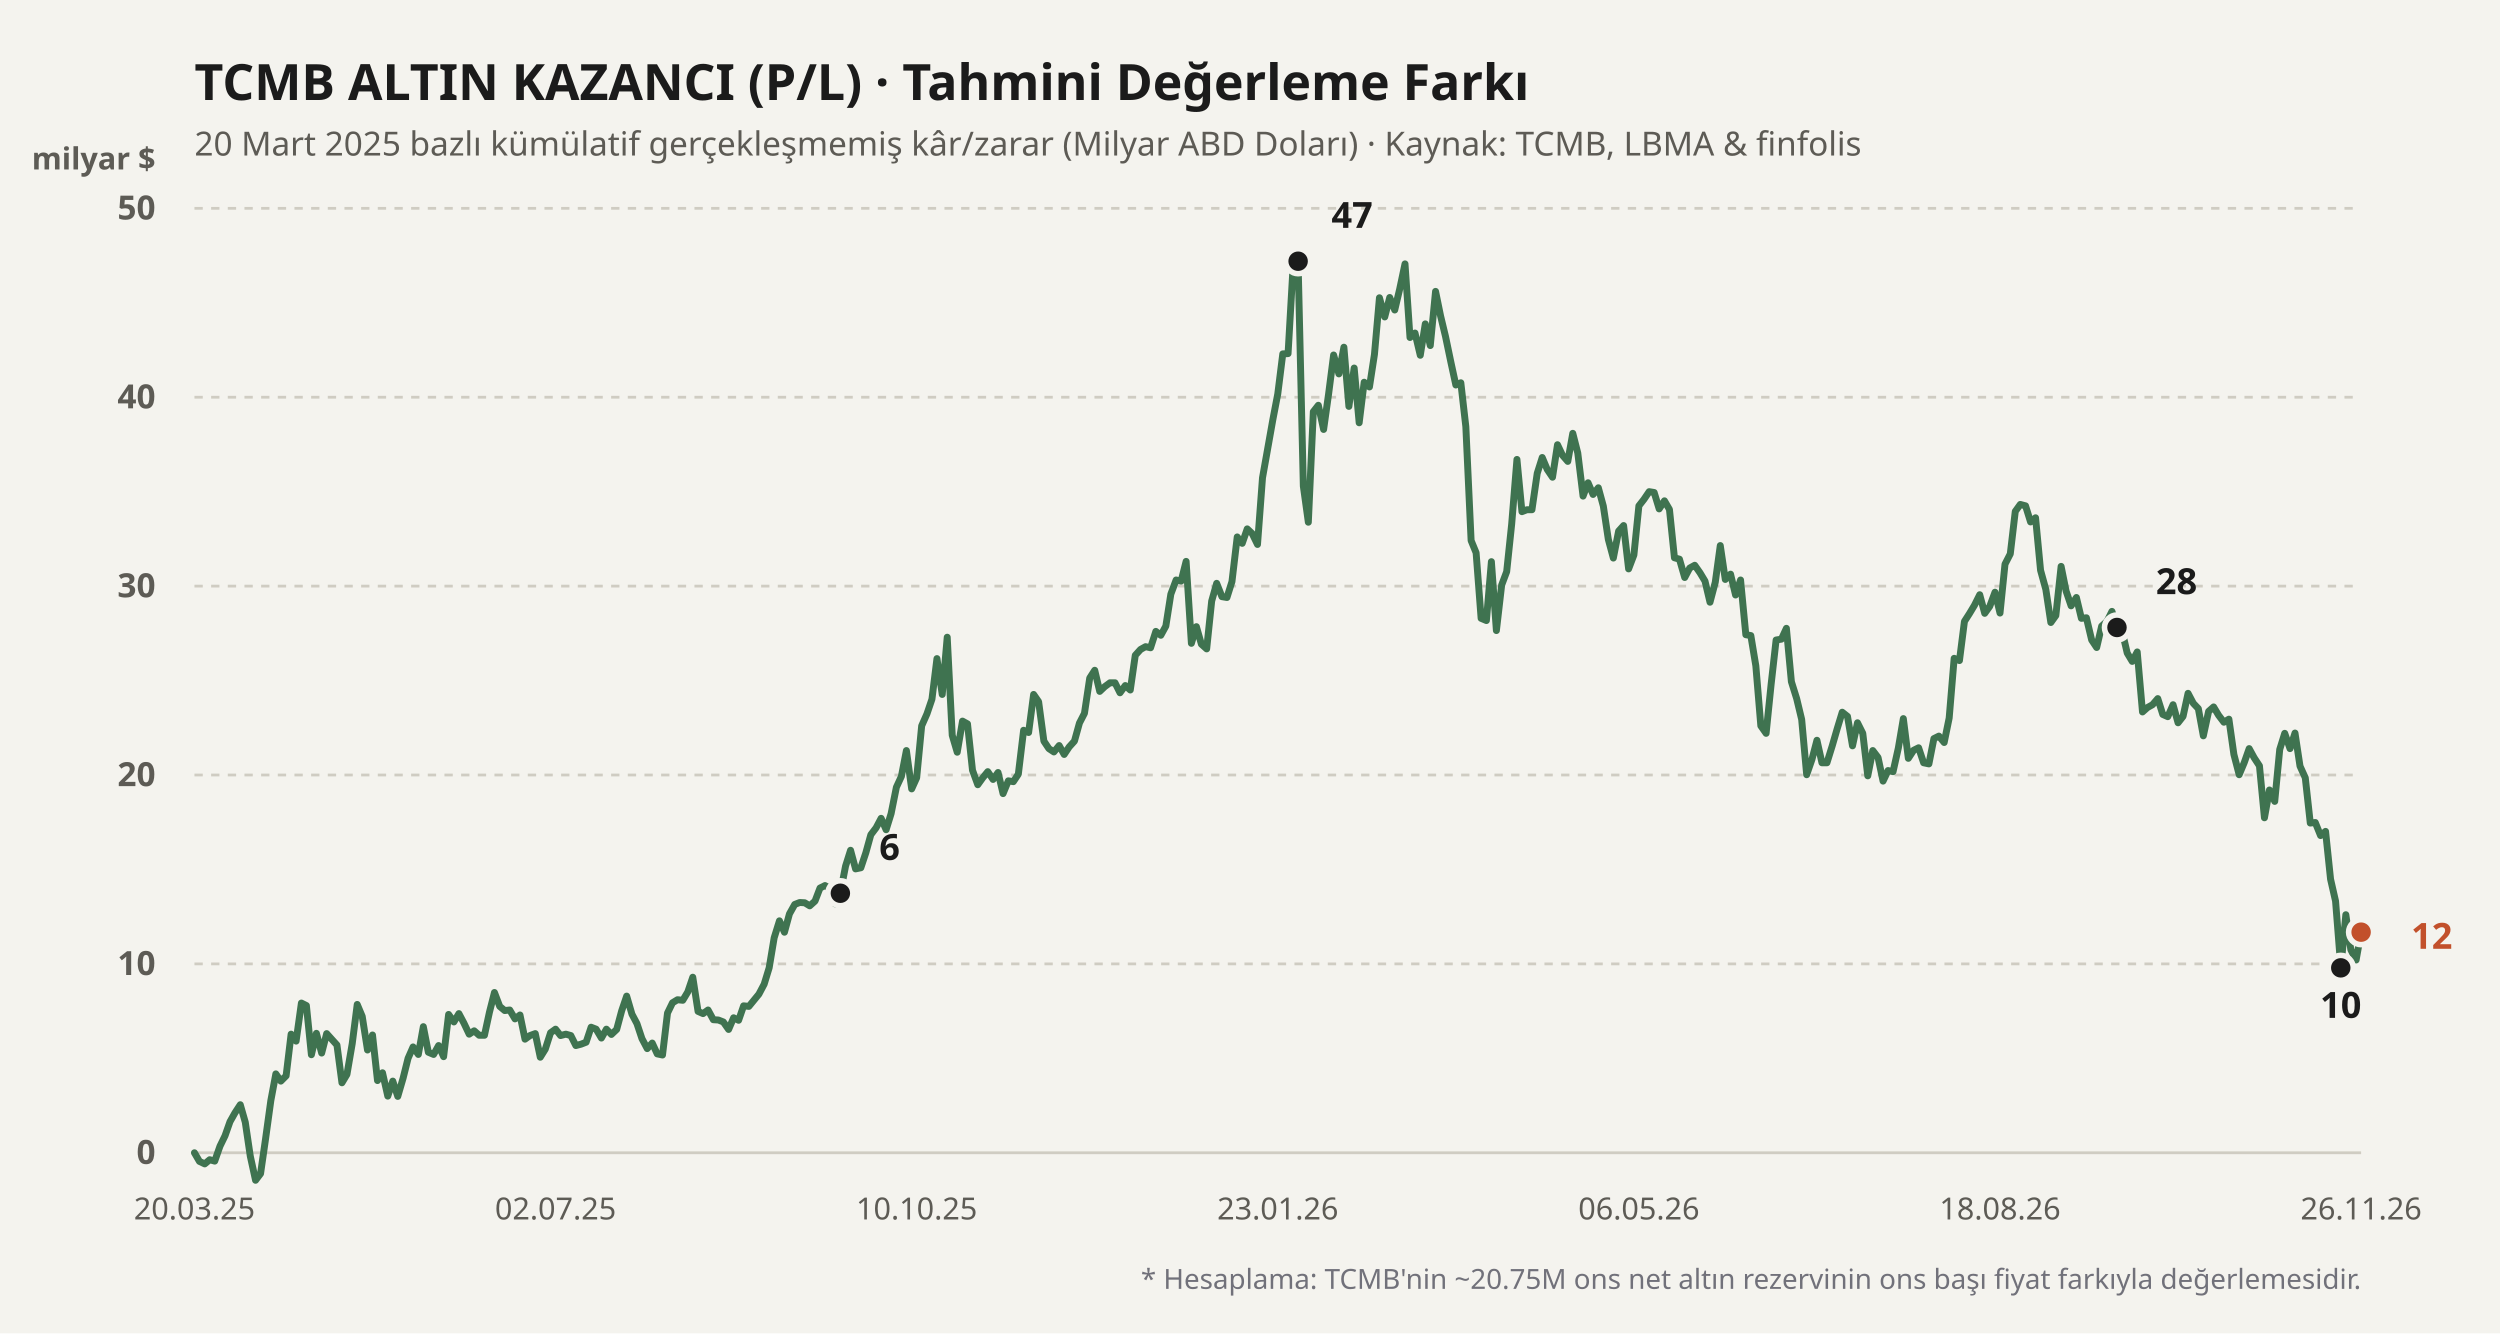
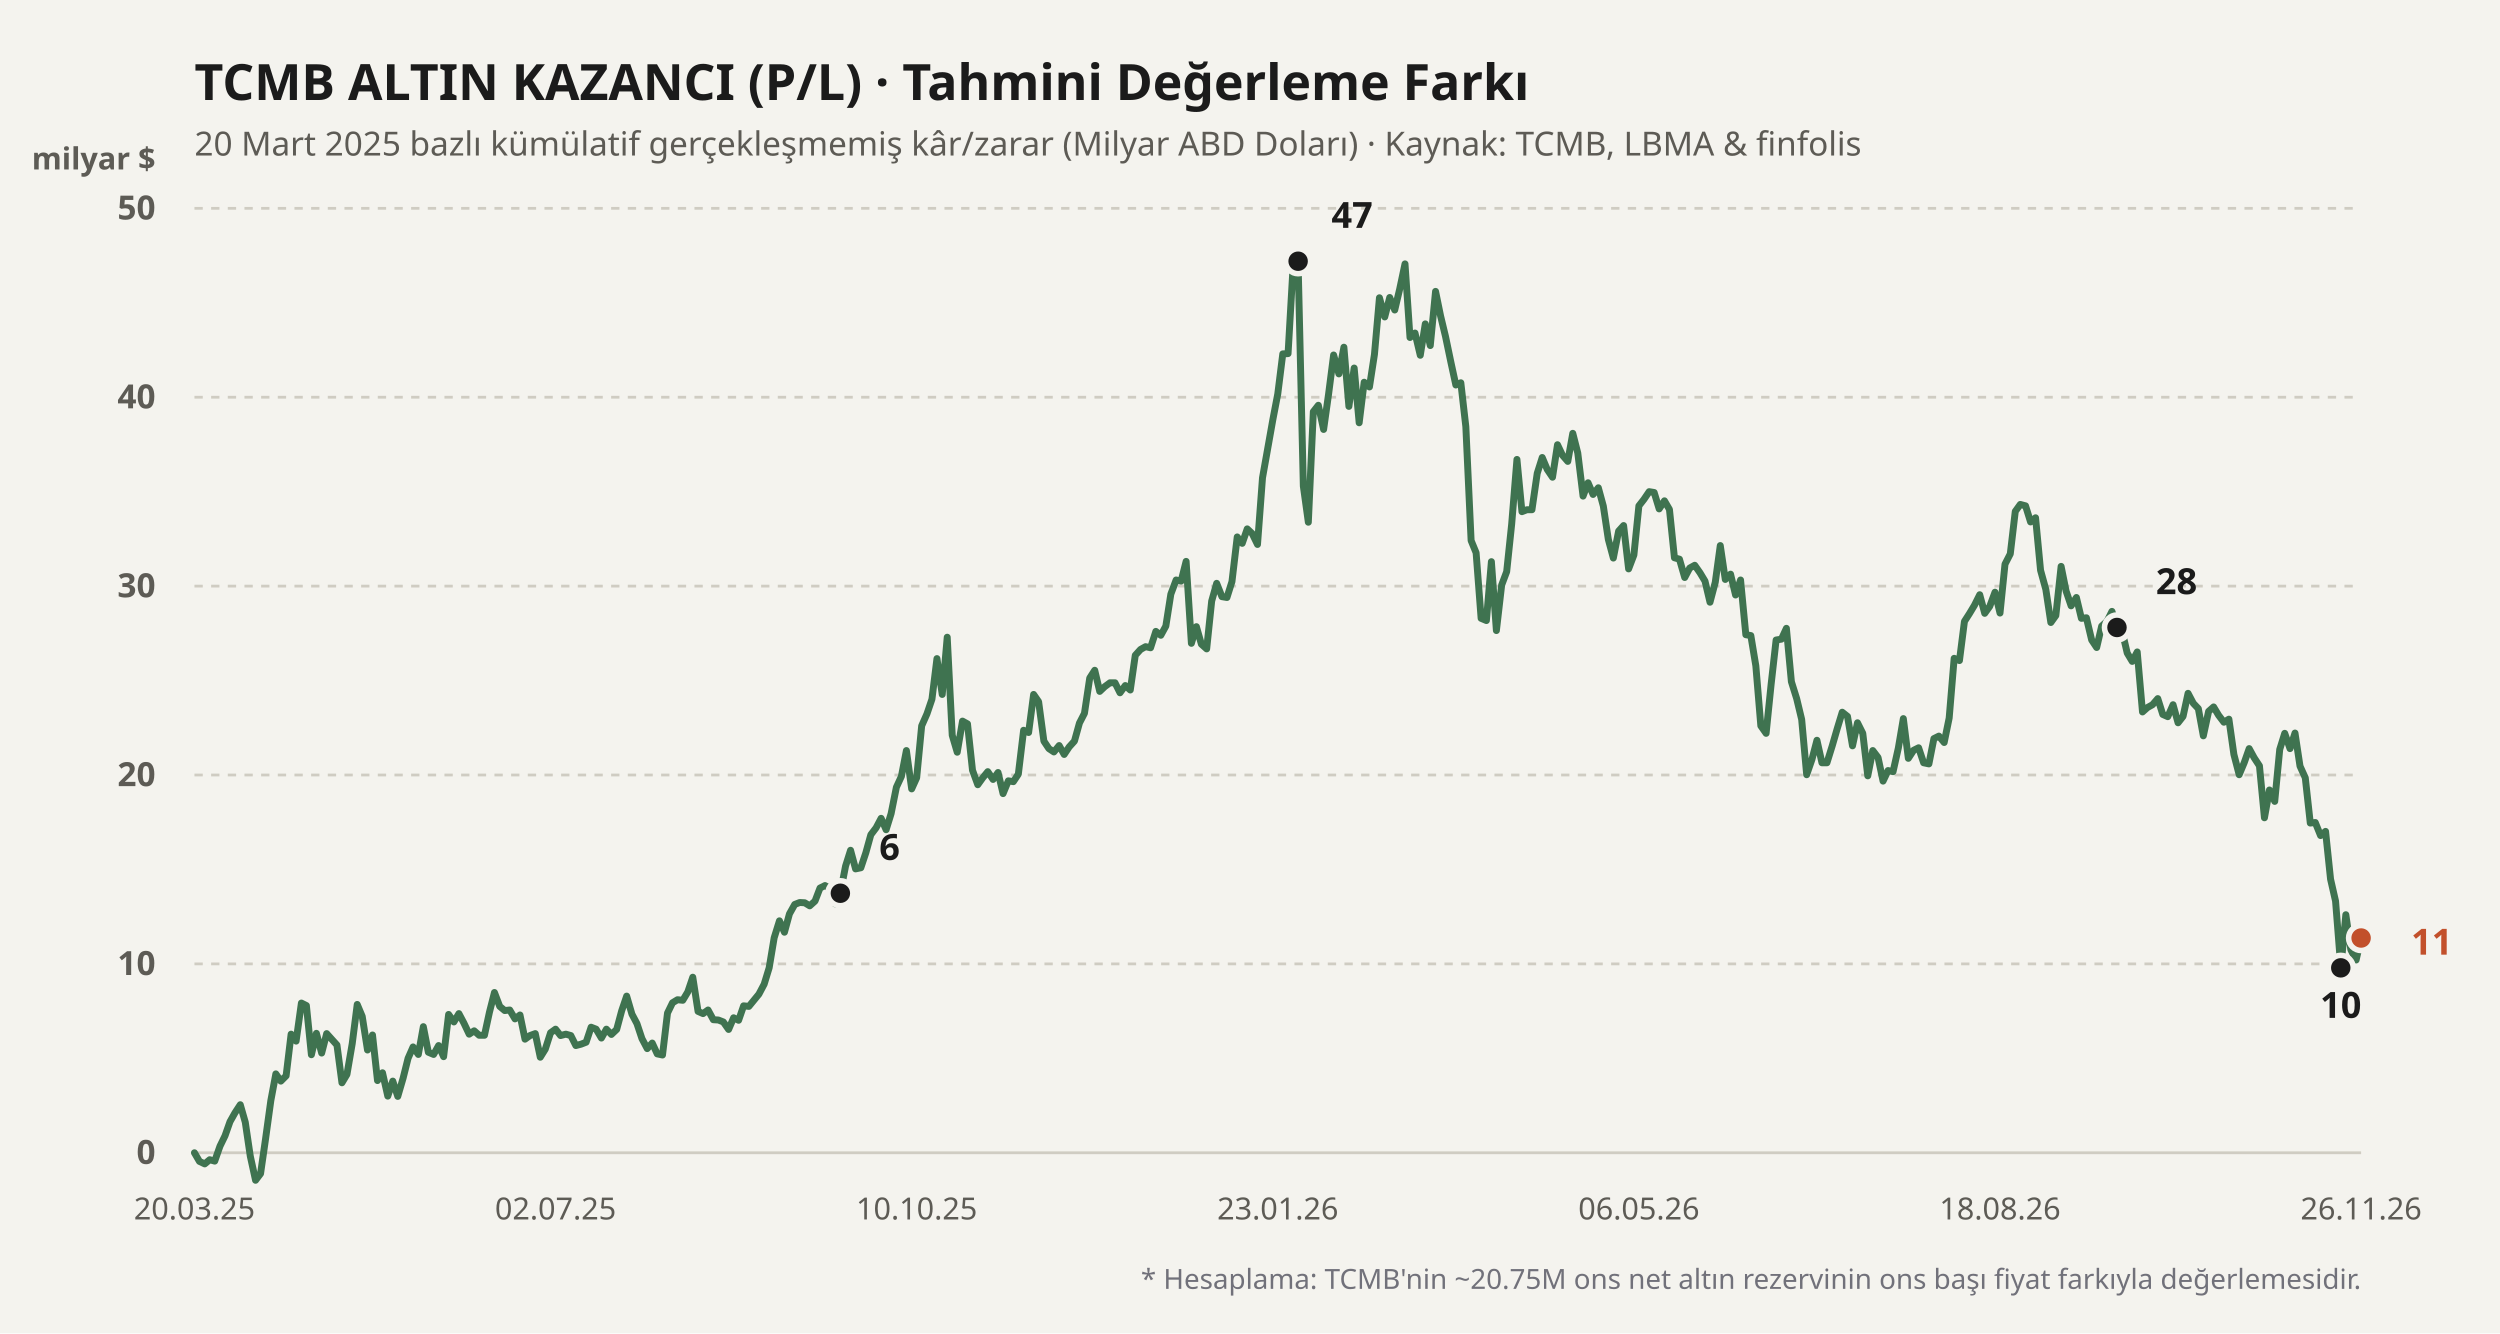
<svg xmlns="http://www.w3.org/2000/svg" viewBox="0 0 900 480" width="100%" height="100%">
  <rect width="900" height="480" fill="#f4f3ee" />
  <text x="70" y="36" fill="#1b1b1b" font-size="18" font-weight="700" font-family="'Bricolage Grotesque', system-ui, sans-serif">
    TCMB ALTIN KAZANCI (P/L) · Tahmini Değerleme Farkı
  </text>
  <text x="70" y="56" fill="#5d5b55" font-size="12" font-family="'Bricolage Grotesque', system-ui, sans-serif">
    20 Mart 2025 bazlı kümülatif gerçekleşmemiş kâr/zarar (Milyar ABD Doları) · Kaynak: TCMB, LBMA &amp; finfolis
  </text>
  <text x="56" y="61" fill="#5d5b55" font-size="11" font-weight="600" font-family="'Bricolage Grotesque', system-ui, sans-serif" text-anchor="end">milyar $</text>
  <line x1="70" y1="415" x2="850" y2="415" stroke="#cfccc2" stroke-width="1" stroke-dasharray="none" />
  <text x="56" y="419" fill="#5d5b55" font-size="12" font-family="'Bricolage Grotesque', system-ui, sans-serif" text-anchor="end" font-weight="600">0</text>
  <line x1="70" y1="347" x2="850" y2="347" stroke="#cfccc2" stroke-width="1" stroke-dasharray="3,3" />
  <text x="56" y="351" fill="#5d5b55" font-size="12" font-family="'Bricolage Grotesque', system-ui, sans-serif" text-anchor="end" font-weight="600">10</text>
  <line x1="70" y1="279" x2="850" y2="279" stroke="#cfccc2" stroke-width="1" stroke-dasharray="3,3" />
  <text x="56" y="283" fill="#5d5b55" font-size="12" font-family="'Bricolage Grotesque', system-ui, sans-serif" text-anchor="end" font-weight="600">20</text>
  <line x1="70" y1="211" x2="850" y2="211" stroke="#cfccc2" stroke-width="1" stroke-dasharray="3,3" />
  <text x="56" y="215" fill="#5d5b55" font-size="12" font-family="'Bricolage Grotesque', system-ui, sans-serif" text-anchor="end" font-weight="600">30</text>
  <line x1="70" y1="143" x2="850" y2="143" stroke="#cfccc2" stroke-width="1" stroke-dasharray="3,3" />
  <text x="56" y="147" fill="#5d5b55" font-size="12" font-family="'Bricolage Grotesque', system-ui, sans-serif" text-anchor="end" font-weight="600">40</text>
  <line x1="70" y1="75" x2="850" y2="75" stroke="#cfccc2" stroke-width="1" stroke-dasharray="3,3" />
  <text x="56" y="79" fill="#5d5b55" font-size="12" font-family="'Bricolage Grotesque', system-ui, sans-serif" text-anchor="end" font-weight="600">50</text>
  <defs>
    <linearGradient id="altin-grad" x1="0" y1="0" x2="0" y2="1">
      <stop offset="0%" stop-color="#3f7350" stop-opacity="0.25" />
      <stop offset="100%" stop-color="#3f7350" stop-opacity="0.02" />
    </linearGradient>
  </defs>
-   <polyline fill="none" stroke="#3f7350" stroke-width="2.5" stroke-linecap="round" stroke-linejoin="round" points="70.0,415.0 71.8,418.1 73.7,419.0 75.5,417.5 77.3,418.0 79.2,412.6 81.0,408.9 82.8,403.8 84.6,400.6 86.5,397.7 88.3,404.0 90.1,416.2 92.0,424.9 93.8,422.5 95.6,410.0 97.5,396.2 99.3,386.6 101.1,389.2 103.0,387.3 104.8,372.3 106.6,374.8 108.5,361.1 110.3,362.0 112.1,379.7 113.9,372.0 115.8,379.1 117.6,372.1 119.4,374.1 121.3,376.2 123.1,389.8 124.9,386.8 126.8,375.7 128.6,361.6 130.4,365.9 132.3,378.0 134.1,372.6 135.9,389.0 137.7,386.2 139.6,394.6 141.4,389.2 143.2,394.7 145.1,388.2 146.9,381.0 148.7,376.9 150.6,379.6 152.4,369.6 154.2,378.8 156.1,379.6 157.9,376.4 159.7,380.4 161.5,365.2 163.4,367.9 165.2,364.9 167.0,368.3 168.9,372.3 170.7,371.1 172.5,372.7 174.4,372.7 176.2,364.4 178.0,357.3 179.9,362.3 181.7,363.8 183.5,363.6 185.4,366.8 187.2,365.4 189.0,374.1 190.8,372.8 192.7,372.1 194.5,380.6 196.3,377.7 198.2,371.8 200.0,370.5 201.8,372.8 203.7,372.3 205.5,372.8 207.3,376.4 209.2,375.9 211.0,375.2 212.8,369.8 214.6,370.5 216.5,373.7 218.3,370.5 220.1,372.4 222.0,370.6 223.8,363.9 225.6,358.6 227.5,365.1 229.3,368.5 231.1,373.9 233.0,377.5 234.8,375.5 236.6,379.4 238.5,379.8 240.3,364.7 242.1,361.0 243.9,359.9 245.8,360.1 247.6,357.1 249.4,351.8 251.3,364.1 253.1,364.9 254.9,363.6 256.8,367.1 258.6,367.2 260.4,367.9 262.3,370.6 264.1,366.4 265.9,367.3 267.7,362.1 269.6,362.3 271.4,360.1 273.2,357.9 275.1,354.3 276.9,348.4 278.7,337.6 280.6,331.5 282.4,335.6 284.2,329.0 286.1,325.6 287.9,324.9 289.7,325.0 291.5,326.1 293.4,324.4 295.2,319.7 297.0,318.8 298.9,319.9 300.7,325.4 302.5,321.6 304.4,311.8 306.2,306.1 308.0,312.8 309.9,312.4 311.7,307.0 313.5,300.5 315.4,298.0 317.2,294.6 319.0,298.7 320.8,292.9 322.7,283.4 324.5,279.5 326.3,270.2 328.2,284.0 330.0,280.0 331.8,261.3 333.7,257.0 335.5,251.7 337.3,237.1 339.2,250.0 341.0,229.4 342.8,264.7 344.6,270.8 346.5,259.6 348.3,260.6 350.1,277.3 352.0,282.5 353.8,280.0 355.6,277.8 357.5,280.6 359.3,278.1 361.1,285.7 363.0,281.1 364.8,281.4 366.6,278.7 368.5,262.9 370.3,263.7 372.1,250.0 373.9,252.6 375.8,266.8 377.6,269.5 379.4,270.7 381.3,268.4 383.1,271.6 384.9,268.9 386.8,266.8 388.6,260.3 390.4,256.8 392.3,244.1 394.1,241.3 395.9,248.9 397.7,247.2 399.6,245.8 401.4,245.8 403.2,249.4 405.1,246.8 406.9,248.4 408.7,235.9 410.6,233.8 412.4,232.8 414.2,233.2 416.1,227.3 417.9,228.7 419.7,225.4 421.5,213.9 423.4,208.8 425.2,209.2 427.0,202.1 428.9,231.6 430.7,225.6 432.5,231.9 434.4,233.6 436.2,216.4 438.0,210.0 439.9,214.8 441.7,215.1 443.5,209.4 445.4,193.3 447.2,195.6 449.0,190.4 450.8,192.1 452.7,196.0 454.5,172.0 456.3,161.9 458.2,151.2 460.0,141.8 461.8,127.4 463.7,127.3 465.5,96.1 467.3,94.0 469.2,175.0 471.0,188.0 472.8,148.2 474.6,145.9 476.5,154.6 478.3,141.8 480.1,127.8 482.0,134.6 483.8,125.0 485.6,146.3 487.5,132.5 489.3,152.2 491.1,137.6 493.0,139.3 494.8,127.6 496.6,107.2 498.5,114.1 500.3,107.1 502.1,111.6 503.9,104.0 505.8,95.0 507.6,121.5 509.4,119.9 511.3,127.9 513.1,116.6 514.9,124.4 516.8,104.9 518.6,113.7 520.4,121.2 522.3,130.3 524.1,138.6 525.9,137.8 527.7,153.6 529.6,194.6 531.4,199.0 533.2,222.6 535.1,223.4 536.9,202.2 538.7,227.0 540.6,210.6 542.4,205.8 544.2,188.7 546.1,165.4 547.9,184.2 549.7,183.5 551.5,183.5 553.4,170.4 555.2,164.7 557.0,169.0 558.9,171.8 560.7,160.1 562.5,163.9 564.4,166.1 566.2,156.0 568.0,163.1 569.9,178.6 571.7,173.8 573.5,178.0 575.4,175.6 577.2,182.2 579.0,194.2 580.8,200.9 582.7,191.2 584.5,189.2 586.3,204.8 588.2,199.8 590.0,182.1 591.8,179.8 593.7,177.0 595.5,177.3 597.3,183.2 599.2,180.3 601.0,183.4 602.8,200.8 604.6,201.3 606.5,207.9 608.3,204.5 610.1,203.5 612.0,206.2 613.8,209.2 615.6,216.8 617.5,209.6 619.3,196.4 621.1,208.6 623.0,206.7 624.8,214.2 626.6,208.8 628.5,228.5 630.3,228.8 632.1,239.7 633.9,261.3 635.8,264.0 637.6,246.4 639.4,230.4 641.3,230.1 643.1,226.2 644.9,245.4 646.8,251.5 648.6,259.0 650.4,278.9 652.3,273.4 654.1,266.5 655.9,274.6 657.7,274.6 659.6,268.5 661.4,262.3 663.2,256.4 665.1,257.9 666.9,268.5 668.7,260.2 670.6,264.0 672.4,279.3 674.2,270.2 676.1,272.7 677.9,281.2 679.7,277.4 681.5,277.8 683.4,269.3 685.2,258.7 687.0,273.0 688.9,270.1 690.7,269.2 692.5,274.6 694.4,275.0 696.2,265.9 698.0,265.0 699.9,267.3 701.7,258.5 703.5,237.0 705.4,237.8 707.2,223.7 709.0,220.9 710.8,217.9 712.7,214.1 714.5,220.8 716.3,218.3 718.2,213.2 720.0,220.7 721.8,203.1 723.7,199.4 725.5,184.1 727.3,181.6 729.2,182.1 731.0,187.9 732.8,186.4 734.6,205.3 736.5,212.2 738.3,224.1 740.1,221.6 742.0,203.9 743.8,212.8 745.6,218.1 747.5,215.1 749.3,222.6 751.1,222.4 753.0,230.4 754.8,233.1 756.6,225.4 758.5,223.7 760.3,220.1 762.1,225.9 763.9,227.0 765.8,235.1 767.6,238.1 769.4,234.7 771.3,256.3 773.1,254.7 774.9,253.7 776.8,251.5 778.6,257.2 780.4,258.0 782.3,253.7 784.1,260.2 785.9,257.9 787.7,249.6 789.6,253.2 791.4,255.1 793.2,264.9 795.1,256.1 796.9,254.5 798.7,257.5 800.6,260.0 802.4,258.9 804.2,271.6 806.1,278.9 807.9,274.6 809.7,269.5 811.5,272.8 813.4,275.7 815.2,294.4 817.0,284.4 818.9,288.5 820.7,269.8 822.5,264.0 824.4,269.5 826.2,263.9 828.0,275.8 829.9,280.0 831.7,296.3 833.5,296.1 835.4,300.8 837.2,299.3 839.0,316.5 840.8,324.4 842.7,348.4 844.5,329.3 846.3,341.9 848.2,345.6 850.0,335.6" />
+   <polyline fill="none" stroke="#3f7350" stroke-width="2.5" stroke-linecap="round" stroke-linejoin="round" points="70.0,415.0 71.8,418.1 73.7,419.0 75.5,417.5 77.3,418.0 79.2,412.6 81.0,408.9 82.8,403.8 84.6,400.6 86.5,397.7 88.3,404.0 90.1,416.2 92.0,424.9 93.8,422.5 95.6,410.0 97.5,396.2 99.3,386.6 101.1,389.2 103.0,387.3 104.8,372.3 106.6,374.8 108.5,361.1 110.3,362.0 112.1,379.7 113.9,372.0 115.8,379.1 117.6,372.1 119.4,374.1 121.3,376.2 123.1,389.8 124.9,386.8 126.8,375.7 128.6,361.6 130.4,365.9 132.3,378.0 134.1,372.6 135.9,389.0 137.7,386.2 139.6,394.6 141.4,389.2 143.2,394.7 145.1,388.2 146.9,381.0 148.7,376.9 150.6,379.6 152.4,369.6 154.2,378.8 156.1,379.6 157.9,376.4 159.7,380.4 161.5,365.2 163.4,367.9 165.2,364.9 167.0,368.3 168.9,372.3 170.7,371.1 172.5,372.7 174.4,372.7 176.2,364.4 178.0,357.3 179.9,362.3 181.7,363.8 183.5,363.6 185.4,366.8 187.2,365.4 189.0,374.1 190.8,372.8 192.7,372.1 194.5,380.6 196.3,377.7 198.2,371.8 200.0,370.5 201.8,372.8 203.7,372.3 205.5,372.8 207.3,376.4 209.2,375.9 211.0,375.2 212.8,369.8 214.6,370.5 216.5,373.7 218.3,370.5 220.1,372.4 222.0,370.6 223.8,363.9 225.6,358.6 227.5,365.1 229.3,368.5 231.1,373.9 233.0,377.5 234.8,375.5 236.6,379.4 238.5,379.8 240.3,364.7 242.1,361.0 243.9,359.9 245.8,360.1 247.6,357.1 249.4,351.8 251.3,364.1 253.1,364.9 254.9,363.6 256.8,367.1 258.6,367.2 260.4,367.9 262.3,370.6 264.1,366.4 265.9,367.3 267.7,362.1 269.6,362.3 271.4,360.1 273.2,357.9 275.1,354.3 276.9,348.4 278.7,337.6 280.6,331.5 282.4,335.6 284.2,329.0 286.1,325.6 287.9,324.9 289.7,325.0 291.5,326.1 293.4,324.4 295.2,319.7 297.0,318.8 298.9,319.9 300.7,325.4 302.5,321.6 304.4,311.8 306.2,306.1 308.0,312.8 309.9,312.4 311.7,307.0 313.5,300.5 315.4,298.0 317.2,294.6 319.0,298.7 320.8,292.9 322.7,283.4 324.5,279.5 326.3,270.2 328.2,284.0 330.0,280.0 331.8,261.3 333.7,257.0 335.5,251.7 337.3,237.1 339.2,250.0 341.0,229.4 342.8,264.7 344.6,270.8 346.5,259.6 348.3,260.6 350.1,277.3 352.0,282.5 353.8,280.0 355.6,277.8 357.5,280.6 359.3,278.1 361.1,285.7 363.0,281.1 364.8,281.4 366.6,278.7 368.5,262.9 370.3,263.7 372.1,250.0 373.9,252.6 375.8,266.8 377.6,269.5 379.4,270.7 381.3,268.4 383.1,271.6 384.9,268.9 386.8,266.8 388.6,260.3 390.4,256.8 392.3,244.1 394.1,241.3 395.9,248.9 397.7,247.2 399.6,245.8 401.4,245.8 403.2,249.4 405.1,246.8 406.9,248.4 408.7,235.9 410.6,233.8 412.4,232.8 414.2,233.2 416.1,227.3 417.9,228.7 419.7,225.4 421.5,213.9 423.4,208.8 425.2,209.2 427.0,202.1 428.9,231.6 430.7,225.6 432.5,231.9 434.4,233.6 436.2,216.4 438.0,210.0 439.9,214.8 441.7,215.1 443.5,209.4 445.4,193.3 447.2,195.6 449.0,190.4 450.8,192.1 452.7,196.0 454.5,172.0 456.3,161.9 458.2,151.2 460.0,141.8 461.8,127.4 463.7,127.3 465.5,96.1 467.3,94.0 469.2,175.0 471.0,188.0 472.8,148.2 474.6,145.9 476.5,154.6 478.3,141.8 480.1,127.8 482.0,134.6 483.8,125.0 485.6,146.3 487.5,132.5 489.3,152.2 491.1,137.6 493.0,139.3 494.8,127.6 496.6,107.2 498.5,114.1 500.3,107.1 502.1,111.6 503.9,104.0 505.8,95.0 507.6,121.5 509.4,119.9 511.3,127.9 513.1,116.6 514.9,124.4 516.8,104.9 518.6,113.7 520.4,121.2 522.3,130.3 524.1,138.6 525.9,137.8 527.7,153.6 529.6,194.6 531.4,199.0 533.2,222.6 535.1,223.4 536.9,202.2 538.7,227.0 540.6,210.6 542.4,205.8 544.2,188.7 546.1,165.4 547.9,184.2 549.7,183.5 551.5,183.5 553.4,170.4 555.2,164.7 557.0,169.0 558.9,171.8 560.7,160.1 562.5,163.9 564.4,166.1 566.2,156.0 568.0,163.1 569.9,178.6 571.7,173.8 573.5,178.0 575.4,175.6 577.2,182.2 579.0,194.2 580.8,200.9 582.7,191.2 584.5,189.2 586.3,204.8 588.2,199.8 590.0,182.1 591.8,179.8 593.7,177.0 595.5,177.3 597.3,183.2 599.2,180.3 601.0,183.4 602.8,200.8 604.6,201.3 606.5,207.9 608.3,204.5 610.1,203.5 612.0,206.2 613.8,209.2 615.6,216.8 617.5,209.6 619.3,196.4 621.1,208.6 623.0,206.7 624.8,214.2 626.6,208.8 628.5,228.5 630.3,228.8 632.1,239.7 633.9,261.3 635.8,264.0 637.6,246.4 639.4,230.4 641.3,230.1 643.1,226.2 644.9,245.4 646.8,251.5 648.6,259.0 650.4,278.9 652.3,273.4 654.1,266.5 655.9,274.6 657.7,274.6 659.6,268.5 661.4,262.3 663.2,256.4 665.1,257.9 666.9,268.5 668.7,260.2 670.6,264.0 672.4,279.3 674.2,270.2 676.1,272.7 677.9,281.2 679.7,277.4 681.5,277.8 683.4,269.3 685.2,258.7 687.0,273.0 688.9,270.1 690.7,269.2 692.5,274.6 694.4,275.0 696.2,265.9 698.0,265.0 699.9,267.3 701.7,258.5 703.5,237.0 705.4,237.8 707.2,223.7 709.0,220.9 710.8,217.9 712.7,214.1 714.5,220.8 716.3,218.3 718.2,213.2 720.0,220.7 721.8,203.1 723.7,199.4 725.5,184.1 727.3,181.6 729.2,182.1 731.0,187.9 732.8,186.4 734.6,205.3 736.5,212.2 738.3,224.1 740.1,221.6 742.0,203.9 743.8,212.8 745.6,218.1 747.5,215.1 749.3,222.6 751.1,222.4 753.0,230.4 754.8,233.1 756.6,225.4 758.5,223.7 760.3,220.1 762.1,225.9 763.9,227.0 765.8,235.1 767.6,238.1 769.4,234.7 771.3,256.3 773.1,254.7 774.9,253.7 776.8,251.5 778.6,257.2 780.4,258.0 782.3,253.7 784.1,260.2 785.9,257.9 787.7,249.6 789.6,253.2 791.4,255.1 793.2,264.9 795.1,256.1 796.9,254.5 798.7,257.5 800.6,260.0 802.4,258.9 804.2,271.6 806.1,278.9 807.9,274.6 809.7,269.5 811.5,272.8 813.4,275.7 815.2,294.4 817.0,284.4 818.9,288.5 820.7,269.8 822.5,264.0 824.4,269.5 826.2,263.9 828.0,275.8 829.9,280.0 831.7,296.3 833.5,296.1 835.4,300.8 837.2,299.3 839.0,316.5 840.8,324.4 842.7,348.4 844.5,329.3 846.3,341.9 848.2,345.6 850.0,337.7" />
  <circle cx="302.535" cy="321.568" r="4.5" fill="#1b1b1b" stroke="#f4f3ee" stroke-width="2" />
  <text x="316.535" y="309.568" fill="#1b1b1b" font-weight="700" font-size="13" font-family="'Bricolage Grotesque', system-ui, sans-serif" text-anchor="start">6</text>
  <circle cx="467.324" cy="94.04" r="4.5" fill="#1b1b1b" stroke="#f4f3ee" stroke-width="2" />
  <text x="479.324" y="82.04" fill="#1b1b1b" font-weight="700" font-size="13" font-family="'Bricolage Grotesque', system-ui, sans-serif" text-anchor="start">47</text>
  <circle cx="842.676" cy="348.428" r="4.5" fill="#1b1b1b" stroke="#f4f3ee" stroke-width="2" />
  <text x="842.676" y="366.428" fill="#1b1b1b" font-weight="700" font-size="13" font-family="'Bricolage Grotesque', system-ui, sans-serif" text-anchor="middle">10</text>
  <circle cx="762.113" cy="225.892" r="4.5" fill="#1b1b1b" stroke="#f4f3ee" stroke-width="2" />
  <text x="776.113" y="213.892" fill="#1b1b1b" font-weight="700" font-size="13" font-family="'Bricolage Grotesque', system-ui, sans-serif" text-anchor="start">28</text>
-   <circle cx="850" cy="335.576" r="4.5" fill="#c2502b" stroke="#f4f3ee" stroke-width="2" />
-   <text x="868" y="341.576" fill="#c2502b" font-weight="700" font-size="13" font-family="'Bricolage Grotesque', system-ui, sans-serif" text-anchor="start">12</text>
+   <circle cx="850" cy="337.684" r="4.5" fill="#c2502b" stroke="#f4f3ee" stroke-width="2" />
+   <text x="868" y="343.684" fill="#c2502b" font-weight="700" font-size="13" font-family="'Bricolage Grotesque', system-ui, sans-serif" text-anchor="start">11</text>
  <text x="70" y="439" fill="#5d5b55" font-size="11" font-family="'Bricolage Grotesque', system-ui, sans-serif" text-anchor="middle">20.03.25</text>
  <text x="200" y="439" fill="#5d5b55" font-size="11" font-family="'Bricolage Grotesque', system-ui, sans-serif" text-anchor="middle">02.07.25</text>
  <text x="330" y="439" fill="#5d5b55" font-size="11" font-family="'Bricolage Grotesque', system-ui, sans-serif" text-anchor="middle">10.10.25</text>
  <text x="460" y="439" fill="#5d5b55" font-size="11" font-family="'Bricolage Grotesque', system-ui, sans-serif" text-anchor="middle">23.01.26</text>
  <text x="590" y="439" fill="#5d5b55" font-size="11" font-family="'Bricolage Grotesque', system-ui, sans-serif" text-anchor="middle">06.05.26</text>
  <text x="720" y="439" fill="#5d5b55" font-size="11" font-family="'Bricolage Grotesque', system-ui, sans-serif" text-anchor="middle">18.08.26</text>
  <text x="850" y="439" fill="#5d5b55" font-size="11" font-family="'Bricolage Grotesque', system-ui, sans-serif" text-anchor="middle">26.11.26</text>
  <text x="850" y="464" fill="#71717a" font-size="10" font-family="'Bricolage Grotesque', system-ui, sans-serif" text-anchor="end">
    * Hesaplama: TCMB'nin ~20.75M ons net altın rezervinin ons başı fiyat farkıyla değerlemesidir.
  </text>
</svg>
